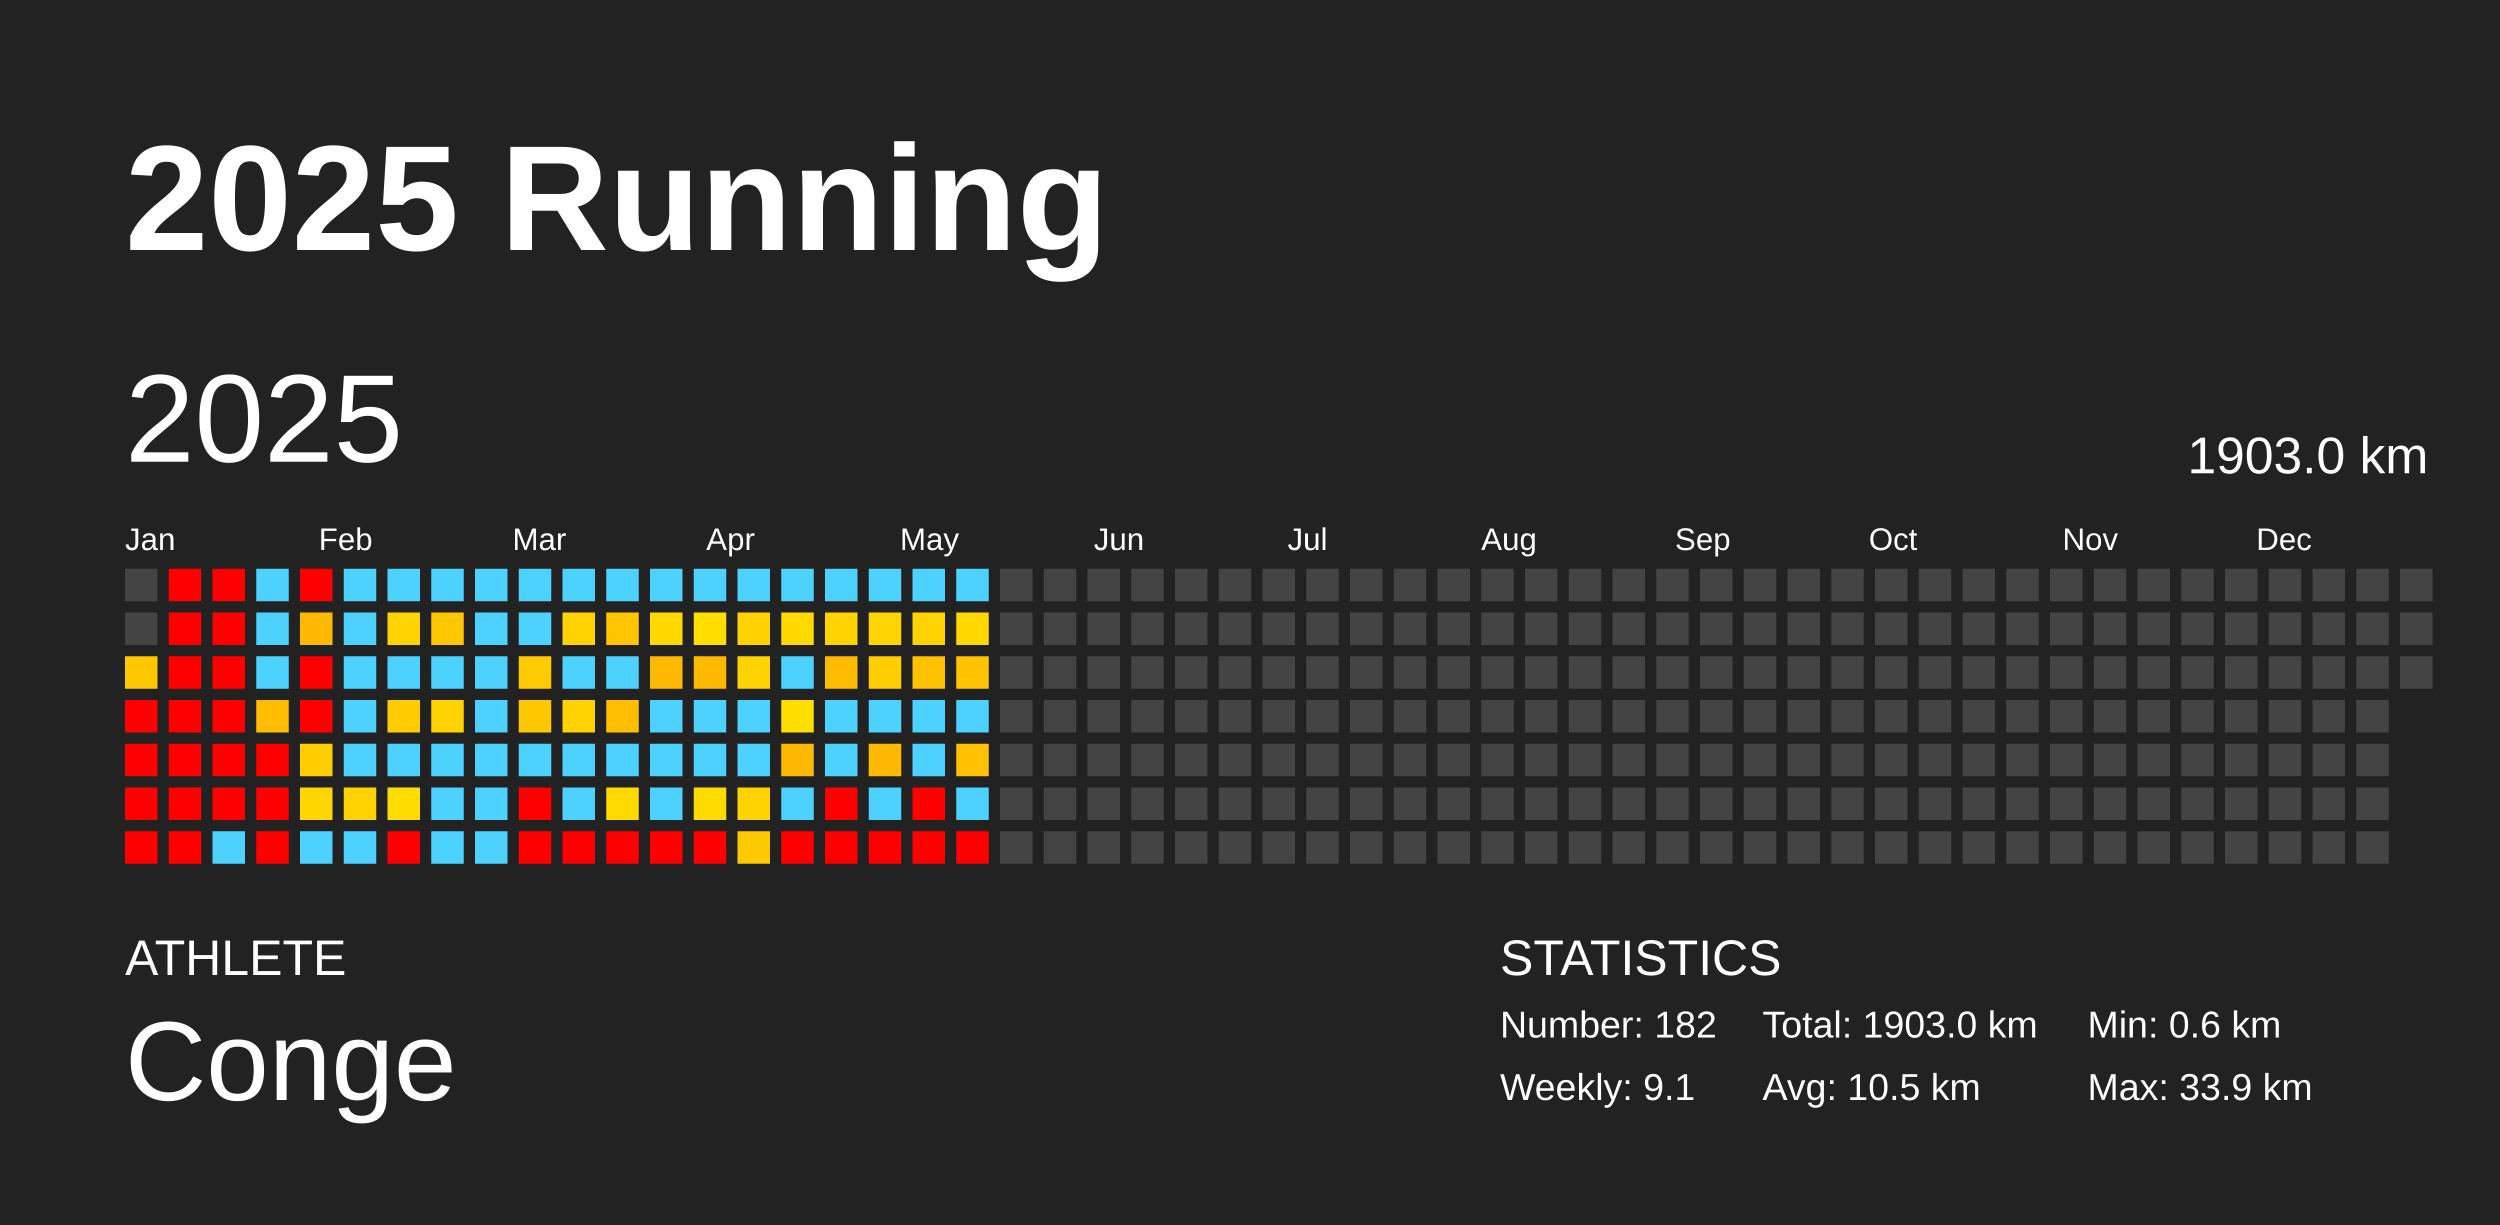
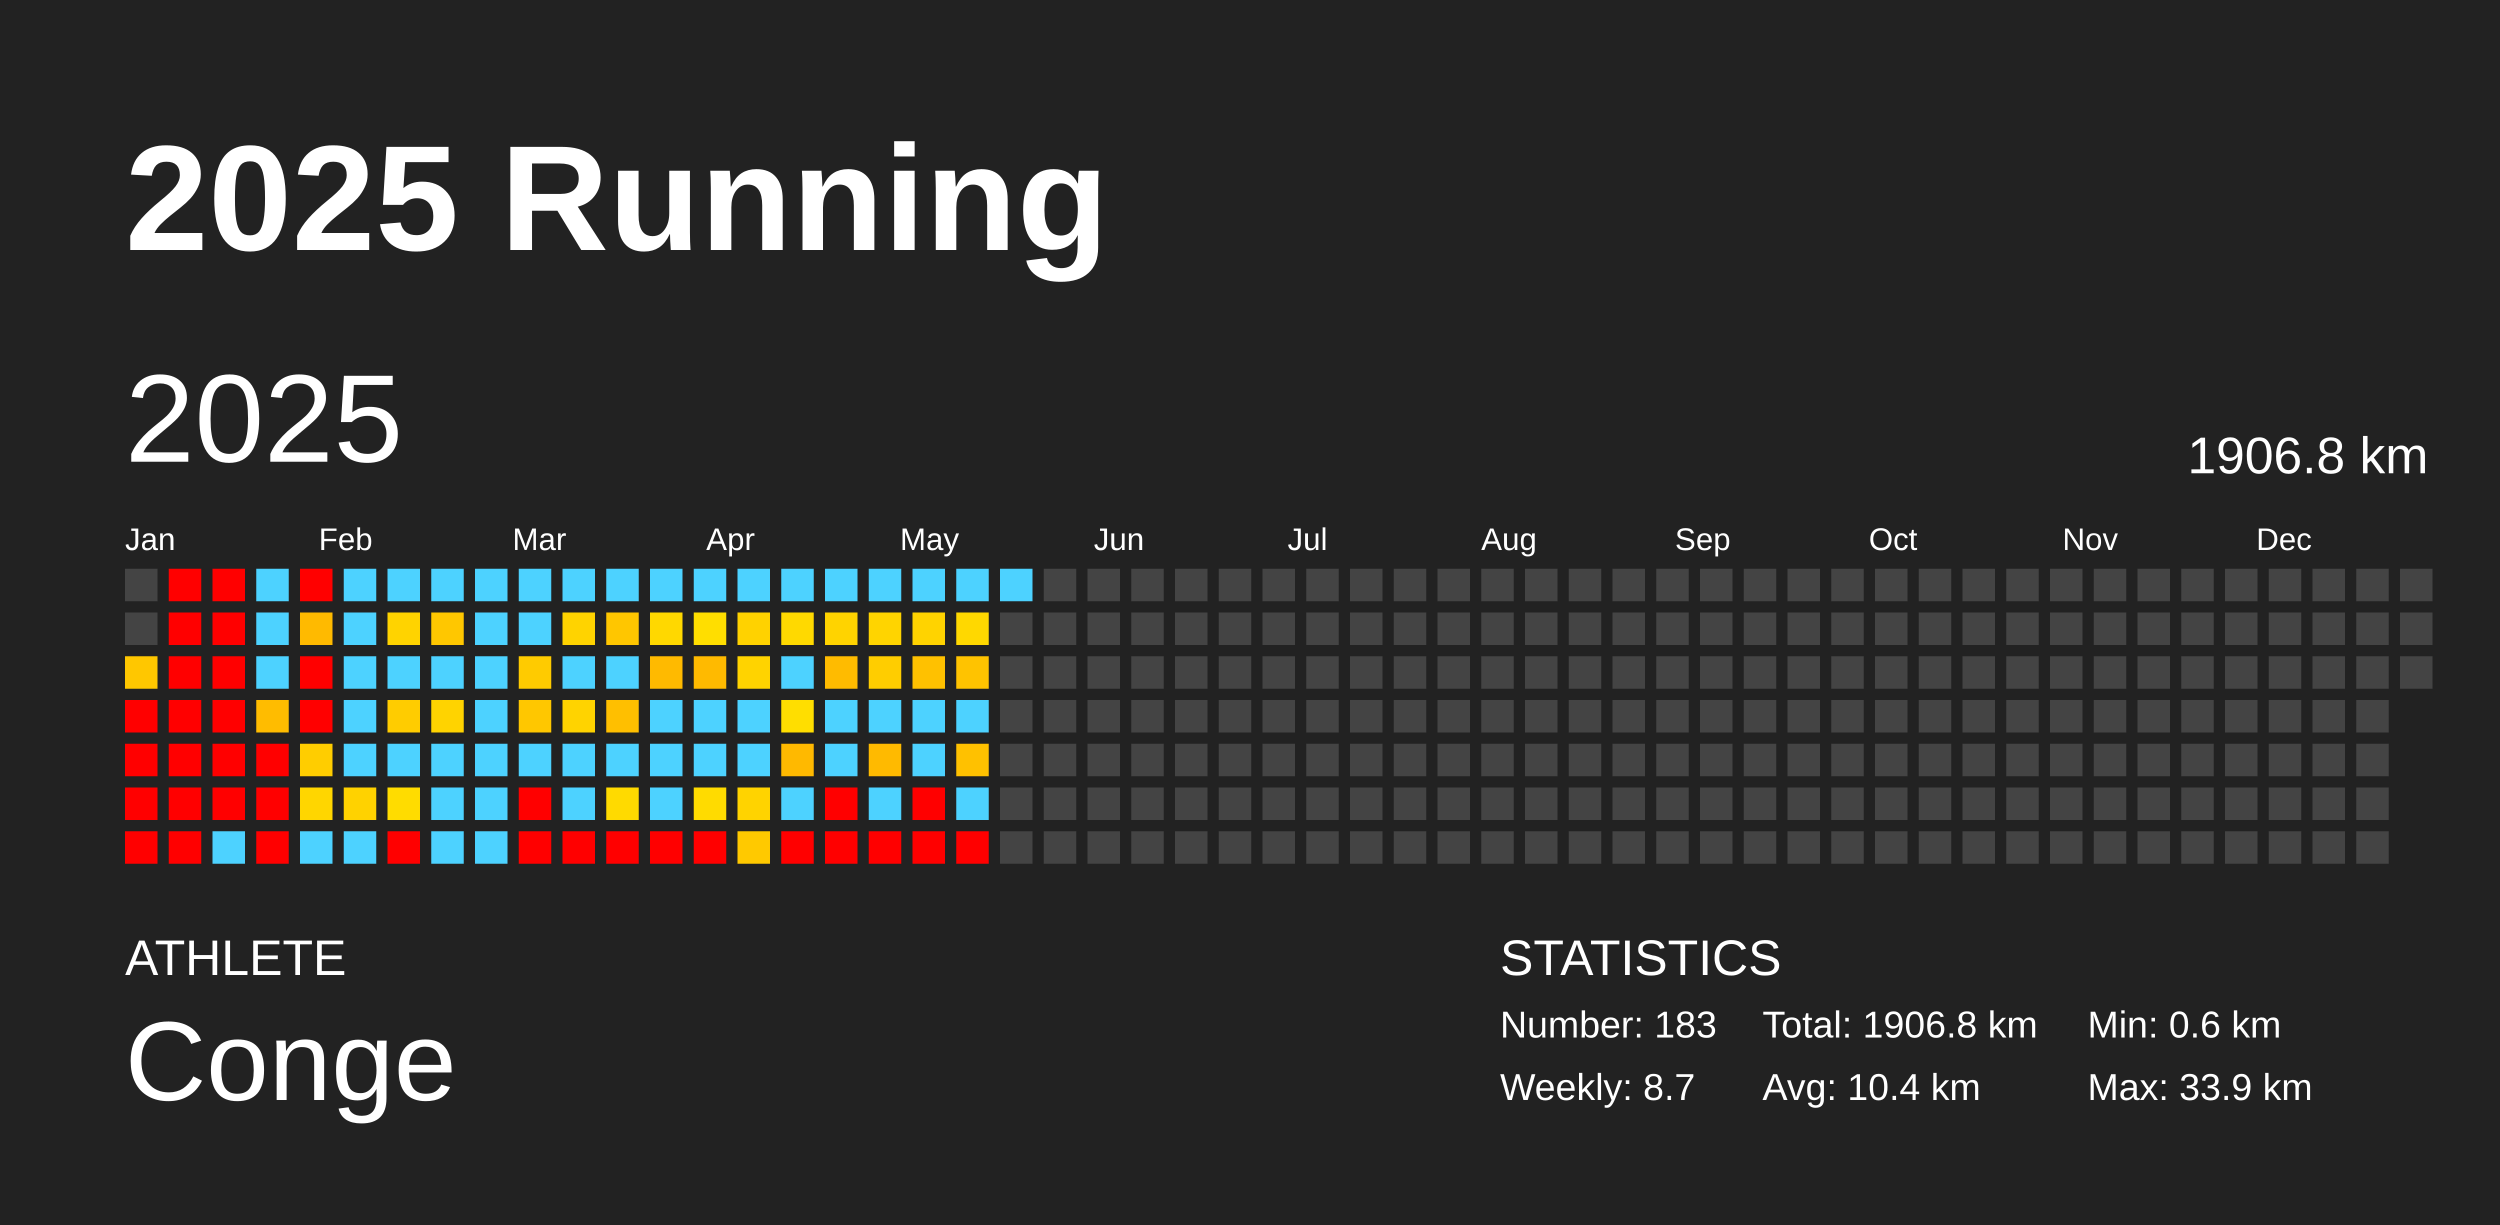
<svg xmlns="http://www.w3.org/2000/svg" baseProfile="full" height="98mm" version="1.1" viewBox="0,0,200,98" width="200mm">
  <defs />
  <rect fill="#222222" height="98" width="200" x="0" y="0" />
  <text fill="#FFFFFF" style="font-size:12px; font-family:Arial; font-weight:bold;" x="10" y="20">2025 Running</text>
  <text fill="#FFFFFF" style="font-size:4px; font-family:Arial" x="10" y="78">ATHLETE</text>
  <text fill="#FFFFFF" style="font-size:9px; font-family:Arial" x="10" y="88">Conge</text>
  <text fill="#FFFFFF" style="font-size:4px; font-family:Arial" x="120" y="78">STATISTICS</text>
-   <text fill="#FFFFFF" style="font-size:3px; font-family:Arial" x="120" y="83">Number: 182</text>
-   <text fill="#FFFFFF" style="font-size:3px; font-family:Arial" x="120" y="88">Weekly: 9.1</text>
-   <text fill="#FFFFFF" style="font-size:3px; font-family:Arial" x="141" y="83">Total: 1903.0 km</text>
-   <text fill="#FFFFFF" style="font-size:3px; font-family:Arial" x="141" y="88">Avg: 10.5 km</text>
+   <text fill="#FFFFFF" style="font-size:3px; font-family:Arial" x="120" y="83">Number: 183</text>
+   <text fill="#FFFFFF" style="font-size:3px; font-family:Arial" x="120" y="88">Weekly: 8.7</text>
+   <text fill="#FFFFFF" style="font-size:3px; font-family:Arial" x="141" y="83">Total: 1906.8 km</text>
+   <text fill="#FFFFFF" style="font-size:3px; font-family:Arial" x="141" y="88">Avg: 10.4 km</text>
  <text fill="#FFFFFF" style="font-size:3px; font-family:Arial" x="167" y="83">Min: 0.6 km</text>
  <text fill="#FFFFFF" style="font-size:3px; font-family:Arial" x="167" y="88">Max: 33.9 km</text>
  <text dominant-baseline="hanging" fill="#FFFFFF" style="font-size:10.0px; font-family:Arial;" x="10" y="30">2025</text>
-   <text dominant-baseline="hanging" fill="#FFFFFF" style="font-size:4.125px; font-family:Arial;" x="175" y="35">1903.0 km</text>
+   <text dominant-baseline="hanging" fill="#FFFFFF" style="font-size:4.125px; font-family:Arial;" x="175" y="35">1906.8 km</text>
  <text fill="#FFFFFF" style="font-size:2.5px; font-family:Arial" x="10.0" y="44">Jan</text>
  <text fill="#FFFFFF" style="font-size:2.5px; font-family:Arial" x="25.5" y="44">Feb</text>
  <text fill="#FFFFFF" style="font-size:2.5px; font-family:Arial" x="41.0" y="44">Mar</text>
  <text fill="#FFFFFF" style="font-size:2.5px; font-family:Arial" x="56.5" y="44">Apr</text>
  <text fill="#FFFFFF" style="font-size:2.5px; font-family:Arial" x="72.0" y="44">May</text>
  <text fill="#FFFFFF" style="font-size:2.5px; font-family:Arial" x="87.5" y="44">Jun</text>
  <text fill="#FFFFFF" style="font-size:2.5px; font-family:Arial" x="103.0" y="44">Jul</text>
  <text fill="#FFFFFF" style="font-size:2.5px; font-family:Arial" x="118.5" y="44">Aug</text>
  <text fill="#FFFFFF" style="font-size:2.5px; font-family:Arial" x="134.0" y="44">Sep</text>
  <text fill="#FFFFFF" style="font-size:2.5px; font-family:Arial" x="149.5" y="44">Oct</text>
  <text fill="#FFFFFF" style="font-size:2.5px; font-family:Arial" x="165.0" y="44">Nov</text>
  <text fill="#FFFFFF" style="font-size:2.5px; font-family:Arial" x="180.5" y="44">Dec</text>
  <rect fill="#444444" height="2.6" width="2.6" x="10.0" y="45.5" />
  <rect fill="#444444" height="2.6" width="2.6" x="10.0" y="49.0" />
  <rect fill="#ffc700" height="2.6" width="2.6" x="10.0" y="52.5" />
  <rect fill="red" height="2.6" width="2.6" x="10.0" y="56.0" />
  <rect fill="red" height="2.6" width="2.6" x="10.0" y="59.5" />
  <rect fill="red" height="2.6" width="2.6" x="10.0" y="63.0" />
  <rect fill="red" height="2.6" width="2.6" x="10.0" y="66.5" />
  <rect fill="red" height="2.6" width="2.6" x="13.5" y="45.5" />
  <rect fill="red" height="2.6" width="2.6" x="13.5" y="49.0" />
  <rect fill="red" height="2.6" width="2.6" x="13.5" y="52.5" />
  <rect fill="red" height="2.6" width="2.6" x="13.5" y="56.0" />
  <rect fill="red" height="2.6" width="2.6" x="13.5" y="59.5" />
  <rect fill="red" height="2.6" width="2.6" x="13.5" y="63.0" />
  <rect fill="red" height="2.6" width="2.6" x="13.5" y="66.5" />
  <rect fill="red" height="2.6" width="2.6" x="17.0" y="45.5" />
  <rect fill="red" height="2.6" width="2.6" x="17.0" y="49.0" />
  <rect fill="red" height="2.6" width="2.6" x="17.0" y="52.5" />
  <rect fill="red" height="2.6" width="2.6" x="17.0" y="56.0" />
  <rect fill="red" height="2.6" width="2.6" x="17.0" y="59.5" />
  <rect fill="red" height="2.6" width="2.6" x="17.0" y="63.0" />
  <rect fill="#4dd2ff" height="2.6" width="2.6" x="17.0" y="66.5" />
  <rect fill="#4dd2ff" height="2.6" width="2.6" x="20.5" y="45.5" />
  <rect fill="#4dd2ff" height="2.6" width="2.6" x="20.5" y="49.0" />
  <rect fill="#4dd2ff" height="2.6" width="2.6" x="20.5" y="52.5" />
  <rect fill="#ffbc00" height="2.6" width="2.6" x="20.5" y="56.0" />
  <rect fill="red" height="2.6" width="2.6" x="20.5" y="59.5" />
  <rect fill="red" height="2.6" width="2.6" x="20.5" y="63.0" />
  <rect fill="red" height="2.6" width="2.6" x="20.5" y="66.5" />
  <rect fill="red" height="2.6" width="2.6" x="24.0" y="45.5" />
  <rect fill="#ffba00" height="2.6" width="2.6" x="24.0" y="49.0" />
  <rect fill="red" height="2.6" width="2.6" x="24.0" y="52.5" />
  <rect fill="red" height="2.6" width="2.6" x="24.0" y="56.0" />
  <rect fill="#ffcd00" height="2.6" width="2.6" x="24.0" y="59.5" />
  <rect fill="#ffd600" height="2.6" width="2.6" x="24.0" y="63.0" />
  <rect fill="#4dd2ff" height="2.6" width="2.6" x="24.0" y="66.5" />
  <rect fill="#4dd2ff" height="2.6" width="2.6" x="27.5" y="45.5" />
  <rect fill="#4dd2ff" height="2.6" width="2.6" x="27.5" y="49.0" />
  <rect fill="#4dd2ff" height="2.6" width="2.6" x="27.5" y="52.5" />
  <rect fill="#4dd2ff" height="2.6" width="2.6" x="27.5" y="56.0" />
  <rect fill="#4dd2ff" height="2.6" width="2.6" x="27.5" y="59.5" />
  <rect fill="#ffd200" height="2.6" width="2.6" x="27.5" y="63.0" />
  <rect fill="#4dd2ff" height="2.6" width="2.6" x="27.5" y="66.5" />
  <rect fill="#4dd2ff" height="2.6" width="2.6" x="31.0" y="45.5" />
  <rect fill="#ffd300" height="2.6" width="2.6" x="31.0" y="49.0" />
  <rect fill="#4dd2ff" height="2.6" width="2.6" x="31.0" y="52.5" />
  <rect fill="#ffcc00" height="2.6" width="2.6" x="31.0" y="56.0" />
  <rect fill="#4dd2ff" height="2.6" width="2.6" x="31.0" y="59.5" />
  <rect fill="#ffdc00" height="2.6" width="2.6" x="31.0" y="63.0" />
  <rect fill="red" height="2.6" width="2.6" x="31.0" y="66.5" />
  <rect fill="#4dd2ff" height="2.6" width="2.6" x="34.5" y="45.5" />
  <rect fill="#ffc700" height="2.6" width="2.6" x="34.5" y="49.0" />
  <rect fill="#4dd2ff" height="2.6" width="2.6" x="34.5" y="52.5" />
  <rect fill="#ffd300" height="2.6" width="2.6" x="34.5" y="56.0" />
  <rect fill="#4dd2ff" height="2.6" width="2.6" x="34.5" y="59.5" />
  <rect fill="#4dd2ff" height="2.6" width="2.6" x="34.5" y="63.0" />
  <rect fill="#4dd2ff" height="2.6" width="2.6" x="34.5" y="66.5" />
  <rect fill="#4dd2ff" height="2.6" width="2.6" x="38.0" y="45.5" />
  <rect fill="#4dd2ff" height="2.6" width="2.6" x="38.0" y="49.0" />
  <rect fill="#4dd2ff" height="2.6" width="2.6" x="38.0" y="52.5" />
  <rect fill="#4dd2ff" height="2.6" width="2.6" x="38.0" y="56.0" />
  <rect fill="#4dd2ff" height="2.6" width="2.6" x="38.0" y="59.5" />
  <rect fill="#4dd2ff" height="2.6" width="2.6" x="38.0" y="63.0" />
  <rect fill="#4dd2ff" height="2.6" width="2.6" x="38.0" y="66.5" />
  <rect fill="#4dd2ff" height="2.6" width="2.6" x="41.5" y="45.5" />
  <rect fill="#4dd2ff" height="2.6" width="2.6" x="41.5" y="49.0" />
  <rect fill="#ffcb00" height="2.6" width="2.6" x="41.5" y="52.5" />
  <rect fill="#ffc700" height="2.6" width="2.6" x="41.5" y="56.0" />
  <rect fill="#4dd2ff" height="2.6" width="2.6" x="41.5" y="59.5" />
  <rect fill="red" height="2.6" width="2.6" x="41.5" y="63.0" />
  <rect fill="red" height="2.6" width="2.6" x="41.5" y="66.5" />
  <rect fill="#4dd2ff" height="2.6" width="2.6" x="45.0" y="45.5" />
  <rect fill="#ffd300" height="2.6" width="2.6" x="45.0" y="49.0" />
  <rect fill="#4dd2ff" height="2.6" width="2.6" x="45.0" y="52.5" />
  <rect fill="#ffd300" height="2.6" width="2.6" x="45.0" y="56.0" />
  <rect fill="#4dd2ff" height="2.6" width="2.6" x="45.0" y="59.5" />
  <rect fill="#4dd2ff" height="2.6" width="2.6" x="45.0" y="63.0" />
  <rect fill="red" height="2.6" width="2.6" x="45.0" y="66.5" />
  <rect fill="#4dd2ff" height="2.6" width="2.6" x="48.5" y="45.5" />
  <rect fill="#ffc600" height="2.6" width="2.6" x="48.5" y="49.0" />
  <rect fill="#4dd2ff" height="2.6" width="2.6" x="48.5" y="52.5" />
  <rect fill="#ffbf00" height="2.6" width="2.6" x="48.5" y="56.0" />
  <rect fill="#4dd2ff" height="2.6" width="2.6" x="48.5" y="59.5" />
  <rect fill="#ffda00" height="2.6" width="2.6" x="48.5" y="63.0" />
  <rect fill="red" height="2.6" width="2.6" x="48.5" y="66.5" />
  <rect fill="#4dd2ff" height="2.6" width="2.6" x="52.0" y="45.5" />
  <rect fill="#ffd800" height="2.6" width="2.6" x="52.0" y="49.0" />
  <rect fill="#ffba00" height="2.6" width="2.6" x="52.0" y="52.5" />
  <rect fill="#4dd2ff" height="2.6" width="2.6" x="52.0" y="56.0" />
  <rect fill="#4dd2ff" height="2.6" width="2.6" x="52.0" y="59.5" />
  <rect fill="#4dd2ff" height="2.6" width="2.6" x="52.0" y="63.0" />
  <rect fill="red" height="2.6" width="2.6" x="52.0" y="66.5" />
  <rect fill="#4dd2ff" height="2.6" width="2.6" x="55.5" y="45.5" />
  <rect fill="#ffde00" height="2.6" width="2.6" x="55.5" y="49.0" />
  <rect fill="#ffba00" height="2.6" width="2.6" x="55.5" y="52.5" />
  <rect fill="#4dd2ff" height="2.6" width="2.6" x="55.5" y="56.0" />
  <rect fill="#4dd2ff" height="2.6" width="2.6" x="55.5" y="59.5" />
  <rect fill="#ffdb00" height="2.6" width="2.6" x="55.5" y="63.0" />
  <rect fill="red" height="2.6" width="2.6" x="55.5" y="66.5" />
  <rect fill="#4dd2ff" height="2.6" width="2.6" x="59.0" y="45.5" />
  <rect fill="#ffd200" height="2.6" width="2.6" x="59.0" y="49.0" />
  <rect fill="#ffd300" height="2.6" width="2.6" x="59.0" y="52.5" />
  <rect fill="#4dd2ff" height="2.6" width="2.6" x="59.0" y="56.0" />
  <rect fill="#4dd2ff" height="2.6" width="2.6" x="59.0" y="59.5" />
  <rect fill="#ffd300" height="2.6" width="2.6" x="59.0" y="63.0" />
  <rect fill="#ffc900" height="2.6" width="2.6" x="59.0" y="66.5" />
  <rect fill="#4dd2ff" height="2.6" width="2.6" x="62.5" y="45.5" />
  <rect fill="#ffd900" height="2.6" width="2.6" x="62.5" y="49.0" />
  <rect fill="#4dd2ff" height="2.6" width="2.6" x="62.5" y="52.5" />
  <rect fill="#ffde00" height="2.6" width="2.6" x="62.5" y="56.0" />
  <rect fill="#ffb900" height="2.6" width="2.6" x="62.5" y="59.5" />
  <rect fill="#4dd2ff" height="2.6" width="2.6" x="62.5" y="63.0" />
  <rect fill="red" height="2.6" width="2.6" x="62.5" y="66.5" />
  <rect fill="#4dd2ff" height="2.6" width="2.6" x="66.0" y="45.5" />
  <rect fill="#ffd300" height="2.6" width="2.6" x="66.0" y="49.0" />
  <rect fill="#ffbb00" height="2.6" width="2.6" x="66.0" y="52.5" />
  <rect fill="#4dd2ff" height="2.6" width="2.6" x="66.0" y="56.0" />
  <rect fill="#4dd2ff" height="2.6" width="2.6" x="66.0" y="59.5" />
  <rect fill="red" height="2.6" width="2.6" x="66.0" y="63.0" />
  <rect fill="red" height="2.6" width="2.6" x="66.0" y="66.5" />
  <rect fill="#4dd2ff" height="2.6" width="2.6" x="69.5" y="45.5" />
  <rect fill="#ffd400" height="2.6" width="2.6" x="69.5" y="49.0" />
  <rect fill="#ffcd00" height="2.6" width="2.6" x="69.5" y="52.5" />
  <rect fill="#4dd2ff" height="2.6" width="2.6" x="69.5" y="56.0" />
  <rect fill="#ffba00" height="2.6" width="2.6" x="69.5" y="59.5" />
  <rect fill="#4dd2ff" height="2.6" width="2.6" x="69.5" y="63.0" />
  <rect fill="red" height="2.6" width="2.6" x="69.5" y="66.5" />
  <rect fill="#4dd2ff" height="2.6" width="2.6" x="73.0" y="45.5" />
  <rect fill="#ffd300" height="2.6" width="2.6" x="73.0" y="49.0" />
  <rect fill="#ffc100" height="2.6" width="2.6" x="73.0" y="52.5" />
  <rect fill="#4dd2ff" height="2.6" width="2.6" x="73.0" y="56.0" />
  <rect fill="#4dd2ff" height="2.6" width="2.6" x="73.0" y="59.5" />
  <rect fill="red" height="2.6" width="2.6" x="73.0" y="63.0" />
  <rect fill="red" height="2.6" width="2.6" x="73.0" y="66.5" />
  <rect fill="#4dd2ff" height="2.6" width="2.6" x="76.5" y="45.5" />
  <rect fill="#ffd800" height="2.6" width="2.6" x="76.5" y="49.0" />
  <rect fill="#ffc300" height="2.6" width="2.6" x="76.5" y="52.5" />
  <rect fill="#4dd2ff" height="2.6" width="2.6" x="76.5" y="56.0" />
  <rect fill="#ffc100" height="2.6" width="2.6" x="76.5" y="59.5" />
  <rect fill="#4dd2ff" height="2.6" width="2.6" x="76.5" y="63.0" />
  <rect fill="red" height="2.6" width="2.6" x="76.5" y="66.5" />
-   <rect fill="#444444" height="2.6" width="2.6" x="80.0" y="45.5" />
+   <rect fill="#4dd2ff" height="2.6" width="2.6" x="80.0" y="45.5" />
  <rect fill="#444444" height="2.6" width="2.6" x="80.0" y="49.0" />
  <rect fill="#444444" height="2.6" width="2.6" x="80.0" y="52.5" />
  <rect fill="#444444" height="2.6" width="2.6" x="80.0" y="56.0" />
  <rect fill="#444444" height="2.6" width="2.6" x="80.0" y="59.5" />
  <rect fill="#444444" height="2.6" width="2.6" x="80.0" y="63.0" />
  <rect fill="#444444" height="2.6" width="2.6" x="80.0" y="66.5" />
  <rect fill="#444444" height="2.6" width="2.6" x="83.5" y="45.5" />
  <rect fill="#444444" height="2.6" width="2.6" x="83.5" y="49.0" />
  <rect fill="#444444" height="2.6" width="2.6" x="83.5" y="52.5" />
  <rect fill="#444444" height="2.6" width="2.6" x="83.5" y="56.0" />
  <rect fill="#444444" height="2.6" width="2.6" x="83.5" y="59.5" />
  <rect fill="#444444" height="2.6" width="2.6" x="83.5" y="63.0" />
  <rect fill="#444444" height="2.6" width="2.6" x="83.5" y="66.5" />
  <rect fill="#444444" height="2.6" width="2.6" x="87.0" y="45.5" />
  <rect fill="#444444" height="2.6" width="2.6" x="87.0" y="49.0" />
  <rect fill="#444444" height="2.6" width="2.6" x="87.0" y="52.5" />
  <rect fill="#444444" height="2.6" width="2.6" x="87.0" y="56.0" />
  <rect fill="#444444" height="2.6" width="2.6" x="87.0" y="59.5" />
  <rect fill="#444444" height="2.6" width="2.6" x="87.0" y="63.0" />
  <rect fill="#444444" height="2.6" width="2.6" x="87.0" y="66.5" />
  <rect fill="#444444" height="2.6" width="2.6" x="90.5" y="45.5" />
  <rect fill="#444444" height="2.6" width="2.6" x="90.5" y="49.0" />
  <rect fill="#444444" height="2.6" width="2.6" x="90.5" y="52.5" />
  <rect fill="#444444" height="2.6" width="2.6" x="90.5" y="56.0" />
  <rect fill="#444444" height="2.6" width="2.6" x="90.5" y="59.5" />
  <rect fill="#444444" height="2.6" width="2.6" x="90.5" y="63.0" />
  <rect fill="#444444" height="2.6" width="2.6" x="90.5" y="66.5" />
  <rect fill="#444444" height="2.6" width="2.6" x="94.0" y="45.5" />
  <rect fill="#444444" height="2.6" width="2.6" x="94.0" y="49.0" />
  <rect fill="#444444" height="2.6" width="2.6" x="94.0" y="52.5" />
  <rect fill="#444444" height="2.6" width="2.6" x="94.0" y="56.0" />
  <rect fill="#444444" height="2.6" width="2.6" x="94.0" y="59.5" />
  <rect fill="#444444" height="2.6" width="2.6" x="94.0" y="63.0" />
  <rect fill="#444444" height="2.6" width="2.6" x="94.0" y="66.5" />
  <rect fill="#444444" height="2.6" width="2.6" x="97.5" y="45.5" />
  <rect fill="#444444" height="2.6" width="2.6" x="97.5" y="49.0" />
  <rect fill="#444444" height="2.6" width="2.6" x="97.5" y="52.5" />
  <rect fill="#444444" height="2.6" width="2.6" x="97.5" y="56.0" />
  <rect fill="#444444" height="2.6" width="2.6" x="97.5" y="59.5" />
  <rect fill="#444444" height="2.6" width="2.6" x="97.5" y="63.0" />
  <rect fill="#444444" height="2.6" width="2.6" x="97.5" y="66.5" />
  <rect fill="#444444" height="2.6" width="2.6" x="101.0" y="45.5" />
  <rect fill="#444444" height="2.6" width="2.6" x="101.0" y="49.0" />
  <rect fill="#444444" height="2.6" width="2.6" x="101.0" y="52.5" />
  <rect fill="#444444" height="2.6" width="2.6" x="101.0" y="56.0" />
  <rect fill="#444444" height="2.6" width="2.6" x="101.0" y="59.5" />
  <rect fill="#444444" height="2.6" width="2.6" x="101.0" y="63.0" />
  <rect fill="#444444" height="2.6" width="2.6" x="101.0" y="66.5" />
  <rect fill="#444444" height="2.6" width="2.6" x="104.5" y="45.5" />
  <rect fill="#444444" height="2.6" width="2.6" x="104.5" y="49.0" />
  <rect fill="#444444" height="2.6" width="2.6" x="104.5" y="52.5" />
  <rect fill="#444444" height="2.6" width="2.6" x="104.5" y="56.0" />
  <rect fill="#444444" height="2.6" width="2.6" x="104.5" y="59.5" />
  <rect fill="#444444" height="2.6" width="2.6" x="104.5" y="63.0" />
  <rect fill="#444444" height="2.6" width="2.6" x="104.5" y="66.5" />
  <rect fill="#444444" height="2.6" width="2.6" x="108.0" y="45.5" />
  <rect fill="#444444" height="2.6" width="2.6" x="108.0" y="49.0" />
  <rect fill="#444444" height="2.6" width="2.6" x="108.0" y="52.5" />
  <rect fill="#444444" height="2.6" width="2.6" x="108.0" y="56.0" />
  <rect fill="#444444" height="2.6" width="2.6" x="108.0" y="59.5" />
  <rect fill="#444444" height="2.6" width="2.6" x="108.0" y="63.0" />
  <rect fill="#444444" height="2.6" width="2.6" x="108.0" y="66.5" />
  <rect fill="#444444" height="2.6" width="2.6" x="111.5" y="45.5" />
  <rect fill="#444444" height="2.6" width="2.6" x="111.5" y="49.0" />
  <rect fill="#444444" height="2.6" width="2.6" x="111.5" y="52.5" />
  <rect fill="#444444" height="2.6" width="2.6" x="111.5" y="56.0" />
  <rect fill="#444444" height="2.6" width="2.6" x="111.5" y="59.5" />
  <rect fill="#444444" height="2.6" width="2.6" x="111.5" y="63.0" />
  <rect fill="#444444" height="2.6" width="2.6" x="111.5" y="66.5" />
  <rect fill="#444444" height="2.6" width="2.6" x="115.0" y="45.5" />
  <rect fill="#444444" height="2.6" width="2.6" x="115.0" y="49.0" />
  <rect fill="#444444" height="2.6" width="2.6" x="115.0" y="52.5" />
  <rect fill="#444444" height="2.6" width="2.6" x="115.0" y="56.0" />
  <rect fill="#444444" height="2.6" width="2.6" x="115.0" y="59.5" />
  <rect fill="#444444" height="2.6" width="2.6" x="115.0" y="63.0" />
  <rect fill="#444444" height="2.6" width="2.6" x="115.0" y="66.5" />
  <rect fill="#444444" height="2.6" width="2.6" x="118.5" y="45.5" />
  <rect fill="#444444" height="2.6" width="2.6" x="118.5" y="49.0" />
  <rect fill="#444444" height="2.6" width="2.6" x="118.5" y="52.5" />
  <rect fill="#444444" height="2.6" width="2.6" x="118.5" y="56.0" />
  <rect fill="#444444" height="2.6" width="2.6" x="118.5" y="59.5" />
  <rect fill="#444444" height="2.6" width="2.6" x="118.5" y="63.0" />
  <rect fill="#444444" height="2.6" width="2.6" x="118.5" y="66.5" />
  <rect fill="#444444" height="2.6" width="2.6" x="122.0" y="45.5" />
  <rect fill="#444444" height="2.6" width="2.6" x="122.0" y="49.0" />
  <rect fill="#444444" height="2.6" width="2.6" x="122.0" y="52.5" />
  <rect fill="#444444" height="2.6" width="2.6" x="122.0" y="56.0" />
  <rect fill="#444444" height="2.6" width="2.6" x="122.0" y="59.5" />
  <rect fill="#444444" height="2.6" width="2.6" x="122.0" y="63.0" />
  <rect fill="#444444" height="2.6" width="2.6" x="122.0" y="66.5" />
  <rect fill="#444444" height="2.6" width="2.6" x="125.5" y="45.5" />
  <rect fill="#444444" height="2.6" width="2.6" x="125.5" y="49.0" />
  <rect fill="#444444" height="2.6" width="2.6" x="125.5" y="52.5" />
  <rect fill="#444444" height="2.6" width="2.6" x="125.5" y="56.0" />
  <rect fill="#444444" height="2.6" width="2.6" x="125.5" y="59.5" />
  <rect fill="#444444" height="2.6" width="2.6" x="125.5" y="63.0" />
  <rect fill="#444444" height="2.6" width="2.6" x="125.5" y="66.5" />
  <rect fill="#444444" height="2.6" width="2.6" x="129.0" y="45.5" />
  <rect fill="#444444" height="2.6" width="2.6" x="129.0" y="49.0" />
  <rect fill="#444444" height="2.6" width="2.6" x="129.0" y="52.5" />
  <rect fill="#444444" height="2.6" width="2.6" x="129.0" y="56.0" />
  <rect fill="#444444" height="2.6" width="2.6" x="129.0" y="59.5" />
  <rect fill="#444444" height="2.6" width="2.6" x="129.0" y="63.0" />
  <rect fill="#444444" height="2.6" width="2.6" x="129.0" y="66.5" />
  <rect fill="#444444" height="2.6" width="2.6" x="132.5" y="45.5" />
  <rect fill="#444444" height="2.6" width="2.6" x="132.5" y="49.0" />
  <rect fill="#444444" height="2.6" width="2.6" x="132.5" y="52.5" />
  <rect fill="#444444" height="2.6" width="2.6" x="132.5" y="56.0" />
  <rect fill="#444444" height="2.6" width="2.6" x="132.5" y="59.5" />
  <rect fill="#444444" height="2.6" width="2.6" x="132.5" y="63.0" />
  <rect fill="#444444" height="2.6" width="2.6" x="132.5" y="66.5" />
  <rect fill="#444444" height="2.6" width="2.6" x="136.0" y="45.5" />
  <rect fill="#444444" height="2.6" width="2.6" x="136.0" y="49.0" />
  <rect fill="#444444" height="2.6" width="2.6" x="136.0" y="52.5" />
  <rect fill="#444444" height="2.6" width="2.6" x="136.0" y="56.0" />
  <rect fill="#444444" height="2.6" width="2.6" x="136.0" y="59.5" />
  <rect fill="#444444" height="2.6" width="2.6" x="136.0" y="63.0" />
  <rect fill="#444444" height="2.6" width="2.6" x="136.0" y="66.5" />
  <rect fill="#444444" height="2.6" width="2.6" x="139.5" y="45.5" />
  <rect fill="#444444" height="2.6" width="2.6" x="139.5" y="49.0" />
  <rect fill="#444444" height="2.6" width="2.6" x="139.5" y="52.5" />
  <rect fill="#444444" height="2.6" width="2.6" x="139.5" y="56.0" />
  <rect fill="#444444" height="2.6" width="2.6" x="139.5" y="59.5" />
  <rect fill="#444444" height="2.6" width="2.6" x="139.5" y="63.0" />
  <rect fill="#444444" height="2.6" width="2.6" x="139.5" y="66.5" />
  <rect fill="#444444" height="2.6" width="2.6" x="143.0" y="45.5" />
  <rect fill="#444444" height="2.6" width="2.6" x="143.0" y="49.0" />
  <rect fill="#444444" height="2.6" width="2.6" x="143.0" y="52.5" />
  <rect fill="#444444" height="2.6" width="2.6" x="143.0" y="56.0" />
  <rect fill="#444444" height="2.6" width="2.6" x="143.0" y="59.5" />
  <rect fill="#444444" height="2.6" width="2.6" x="143.0" y="63.0" />
  <rect fill="#444444" height="2.6" width="2.6" x="143.0" y="66.5" />
  <rect fill="#444444" height="2.6" width="2.6" x="146.5" y="45.5" />
  <rect fill="#444444" height="2.6" width="2.6" x="146.5" y="49.0" />
  <rect fill="#444444" height="2.6" width="2.6" x="146.5" y="52.5" />
  <rect fill="#444444" height="2.6" width="2.6" x="146.5" y="56.0" />
  <rect fill="#444444" height="2.6" width="2.6" x="146.5" y="59.5" />
  <rect fill="#444444" height="2.6" width="2.6" x="146.5" y="63.0" />
  <rect fill="#444444" height="2.6" width="2.6" x="146.5" y="66.5" />
  <rect fill="#444444" height="2.6" width="2.6" x="150.0" y="45.5" />
  <rect fill="#444444" height="2.6" width="2.6" x="150.0" y="49.0" />
  <rect fill="#444444" height="2.6" width="2.6" x="150.0" y="52.5" />
  <rect fill="#444444" height="2.6" width="2.6" x="150.0" y="56.0" />
  <rect fill="#444444" height="2.6" width="2.6" x="150.0" y="59.5" />
  <rect fill="#444444" height="2.6" width="2.6" x="150.0" y="63.0" />
  <rect fill="#444444" height="2.6" width="2.6" x="150.0" y="66.5" />
  <rect fill="#444444" height="2.6" width="2.6" x="153.5" y="45.5" />
  <rect fill="#444444" height="2.6" width="2.6" x="153.5" y="49.0" />
  <rect fill="#444444" height="2.6" width="2.6" x="153.5" y="52.5" />
  <rect fill="#444444" height="2.6" width="2.6" x="153.5" y="56.0" />
  <rect fill="#444444" height="2.6" width="2.6" x="153.5" y="59.5" />
  <rect fill="#444444" height="2.6" width="2.6" x="153.5" y="63.0" />
  <rect fill="#444444" height="2.6" width="2.6" x="153.5" y="66.5" />
  <rect fill="#444444" height="2.6" width="2.6" x="157.0" y="45.5" />
  <rect fill="#444444" height="2.6" width="2.6" x="157.0" y="49.0" />
  <rect fill="#444444" height="2.6" width="2.6" x="157.0" y="52.5" />
  <rect fill="#444444" height="2.6" width="2.6" x="157.0" y="56.0" />
  <rect fill="#444444" height="2.6" width="2.6" x="157.0" y="59.5" />
  <rect fill="#444444" height="2.6" width="2.6" x="157.0" y="63.0" />
  <rect fill="#444444" height="2.6" width="2.6" x="157.0" y="66.5" />
  <rect fill="#444444" height="2.6" width="2.6" x="160.5" y="45.5" />
  <rect fill="#444444" height="2.6" width="2.6" x="160.5" y="49.0" />
  <rect fill="#444444" height="2.6" width="2.6" x="160.5" y="52.5" />
  <rect fill="#444444" height="2.6" width="2.6" x="160.5" y="56.0" />
  <rect fill="#444444" height="2.6" width="2.6" x="160.5" y="59.5" />
  <rect fill="#444444" height="2.6" width="2.6" x="160.5" y="63.0" />
  <rect fill="#444444" height="2.6" width="2.6" x="160.5" y="66.5" />
  <rect fill="#444444" height="2.6" width="2.6" x="164.0" y="45.5" />
  <rect fill="#444444" height="2.6" width="2.6" x="164.0" y="49.0" />
  <rect fill="#444444" height="2.6" width="2.6" x="164.0" y="52.5" />
  <rect fill="#444444" height="2.6" width="2.6" x="164.0" y="56.0" />
  <rect fill="#444444" height="2.6" width="2.6" x="164.0" y="59.5" />
  <rect fill="#444444" height="2.6" width="2.6" x="164.0" y="63.0" />
  <rect fill="#444444" height="2.6" width="2.6" x="164.0" y="66.5" />
  <rect fill="#444444" height="2.6" width="2.6" x="167.5" y="45.5" />
  <rect fill="#444444" height="2.6" width="2.6" x="167.5" y="49.0" />
  <rect fill="#444444" height="2.6" width="2.6" x="167.5" y="52.5" />
  <rect fill="#444444" height="2.6" width="2.6" x="167.5" y="56.0" />
  <rect fill="#444444" height="2.6" width="2.6" x="167.5" y="59.5" />
  <rect fill="#444444" height="2.6" width="2.6" x="167.5" y="63.0" />
  <rect fill="#444444" height="2.6" width="2.6" x="167.5" y="66.5" />
  <rect fill="#444444" height="2.6" width="2.6" x="171.0" y="45.5" />
  <rect fill="#444444" height="2.6" width="2.6" x="171.0" y="49.0" />
  <rect fill="#444444" height="2.6" width="2.6" x="171.0" y="52.5" />
  <rect fill="#444444" height="2.6" width="2.6" x="171.0" y="56.0" />
  <rect fill="#444444" height="2.6" width="2.6" x="171.0" y="59.5" />
  <rect fill="#444444" height="2.6" width="2.6" x="171.0" y="63.0" />
  <rect fill="#444444" height="2.6" width="2.6" x="171.0" y="66.5" />
  <rect fill="#444444" height="2.6" width="2.6" x="174.5" y="45.5" />
  <rect fill="#444444" height="2.6" width="2.6" x="174.5" y="49.0" />
  <rect fill="#444444" height="2.6" width="2.6" x="174.5" y="52.5" />
  <rect fill="#444444" height="2.6" width="2.6" x="174.5" y="56.0" />
  <rect fill="#444444" height="2.6" width="2.6" x="174.5" y="59.5" />
  <rect fill="#444444" height="2.6" width="2.6" x="174.5" y="63.0" />
  <rect fill="#444444" height="2.6" width="2.6" x="174.5" y="66.5" />
  <rect fill="#444444" height="2.6" width="2.6" x="178.0" y="45.5" />
  <rect fill="#444444" height="2.6" width="2.6" x="178.0" y="49.0" />
  <rect fill="#444444" height="2.6" width="2.6" x="178.0" y="52.5" />
  <rect fill="#444444" height="2.6" width="2.6" x="178.0" y="56.0" />
  <rect fill="#444444" height="2.6" width="2.6" x="178.0" y="59.5" />
  <rect fill="#444444" height="2.6" width="2.6" x="178.0" y="63.0" />
  <rect fill="#444444" height="2.6" width="2.6" x="178.0" y="66.5" />
  <rect fill="#444444" height="2.6" width="2.6" x="181.5" y="45.5" />
  <rect fill="#444444" height="2.6" width="2.6" x="181.5" y="49.0" />
  <rect fill="#444444" height="2.6" width="2.6" x="181.5" y="52.5" />
  <rect fill="#444444" height="2.6" width="2.6" x="181.5" y="56.0" />
  <rect fill="#444444" height="2.6" width="2.6" x="181.5" y="59.5" />
  <rect fill="#444444" height="2.6" width="2.6" x="181.5" y="63.0" />
  <rect fill="#444444" height="2.6" width="2.6" x="181.5" y="66.5" />
  <rect fill="#444444" height="2.6" width="2.6" x="185.0" y="45.5" />
  <rect fill="#444444" height="2.6" width="2.6" x="185.0" y="49.0" />
  <rect fill="#444444" height="2.6" width="2.6" x="185.0" y="52.5" />
  <rect fill="#444444" height="2.6" width="2.6" x="185.0" y="56.0" />
  <rect fill="#444444" height="2.6" width="2.6" x="185.0" y="59.5" />
  <rect fill="#444444" height="2.6" width="2.6" x="185.0" y="63.0" />
  <rect fill="#444444" height="2.6" width="2.6" x="185.0" y="66.5" />
  <rect fill="#444444" height="2.6" width="2.6" x="188.5" y="45.5" />
  <rect fill="#444444" height="2.6" width="2.6" x="188.5" y="49.0" />
  <rect fill="#444444" height="2.6" width="2.6" x="188.5" y="52.5" />
  <rect fill="#444444" height="2.6" width="2.6" x="188.5" y="56.0" />
  <rect fill="#444444" height="2.6" width="2.6" x="188.5" y="59.5" />
  <rect fill="#444444" height="2.6" width="2.6" x="188.5" y="63.0" />
  <rect fill="#444444" height="2.6" width="2.6" x="188.5" y="66.5" />
  <rect fill="#444444" height="2.6" width="2.6" x="192.0" y="45.5" />
  <rect fill="#444444" height="2.6" width="2.6" x="192.0" y="49.0" />
  <rect fill="#444444" height="2.6" width="2.6" x="192.0" y="52.5" />
</svg>
